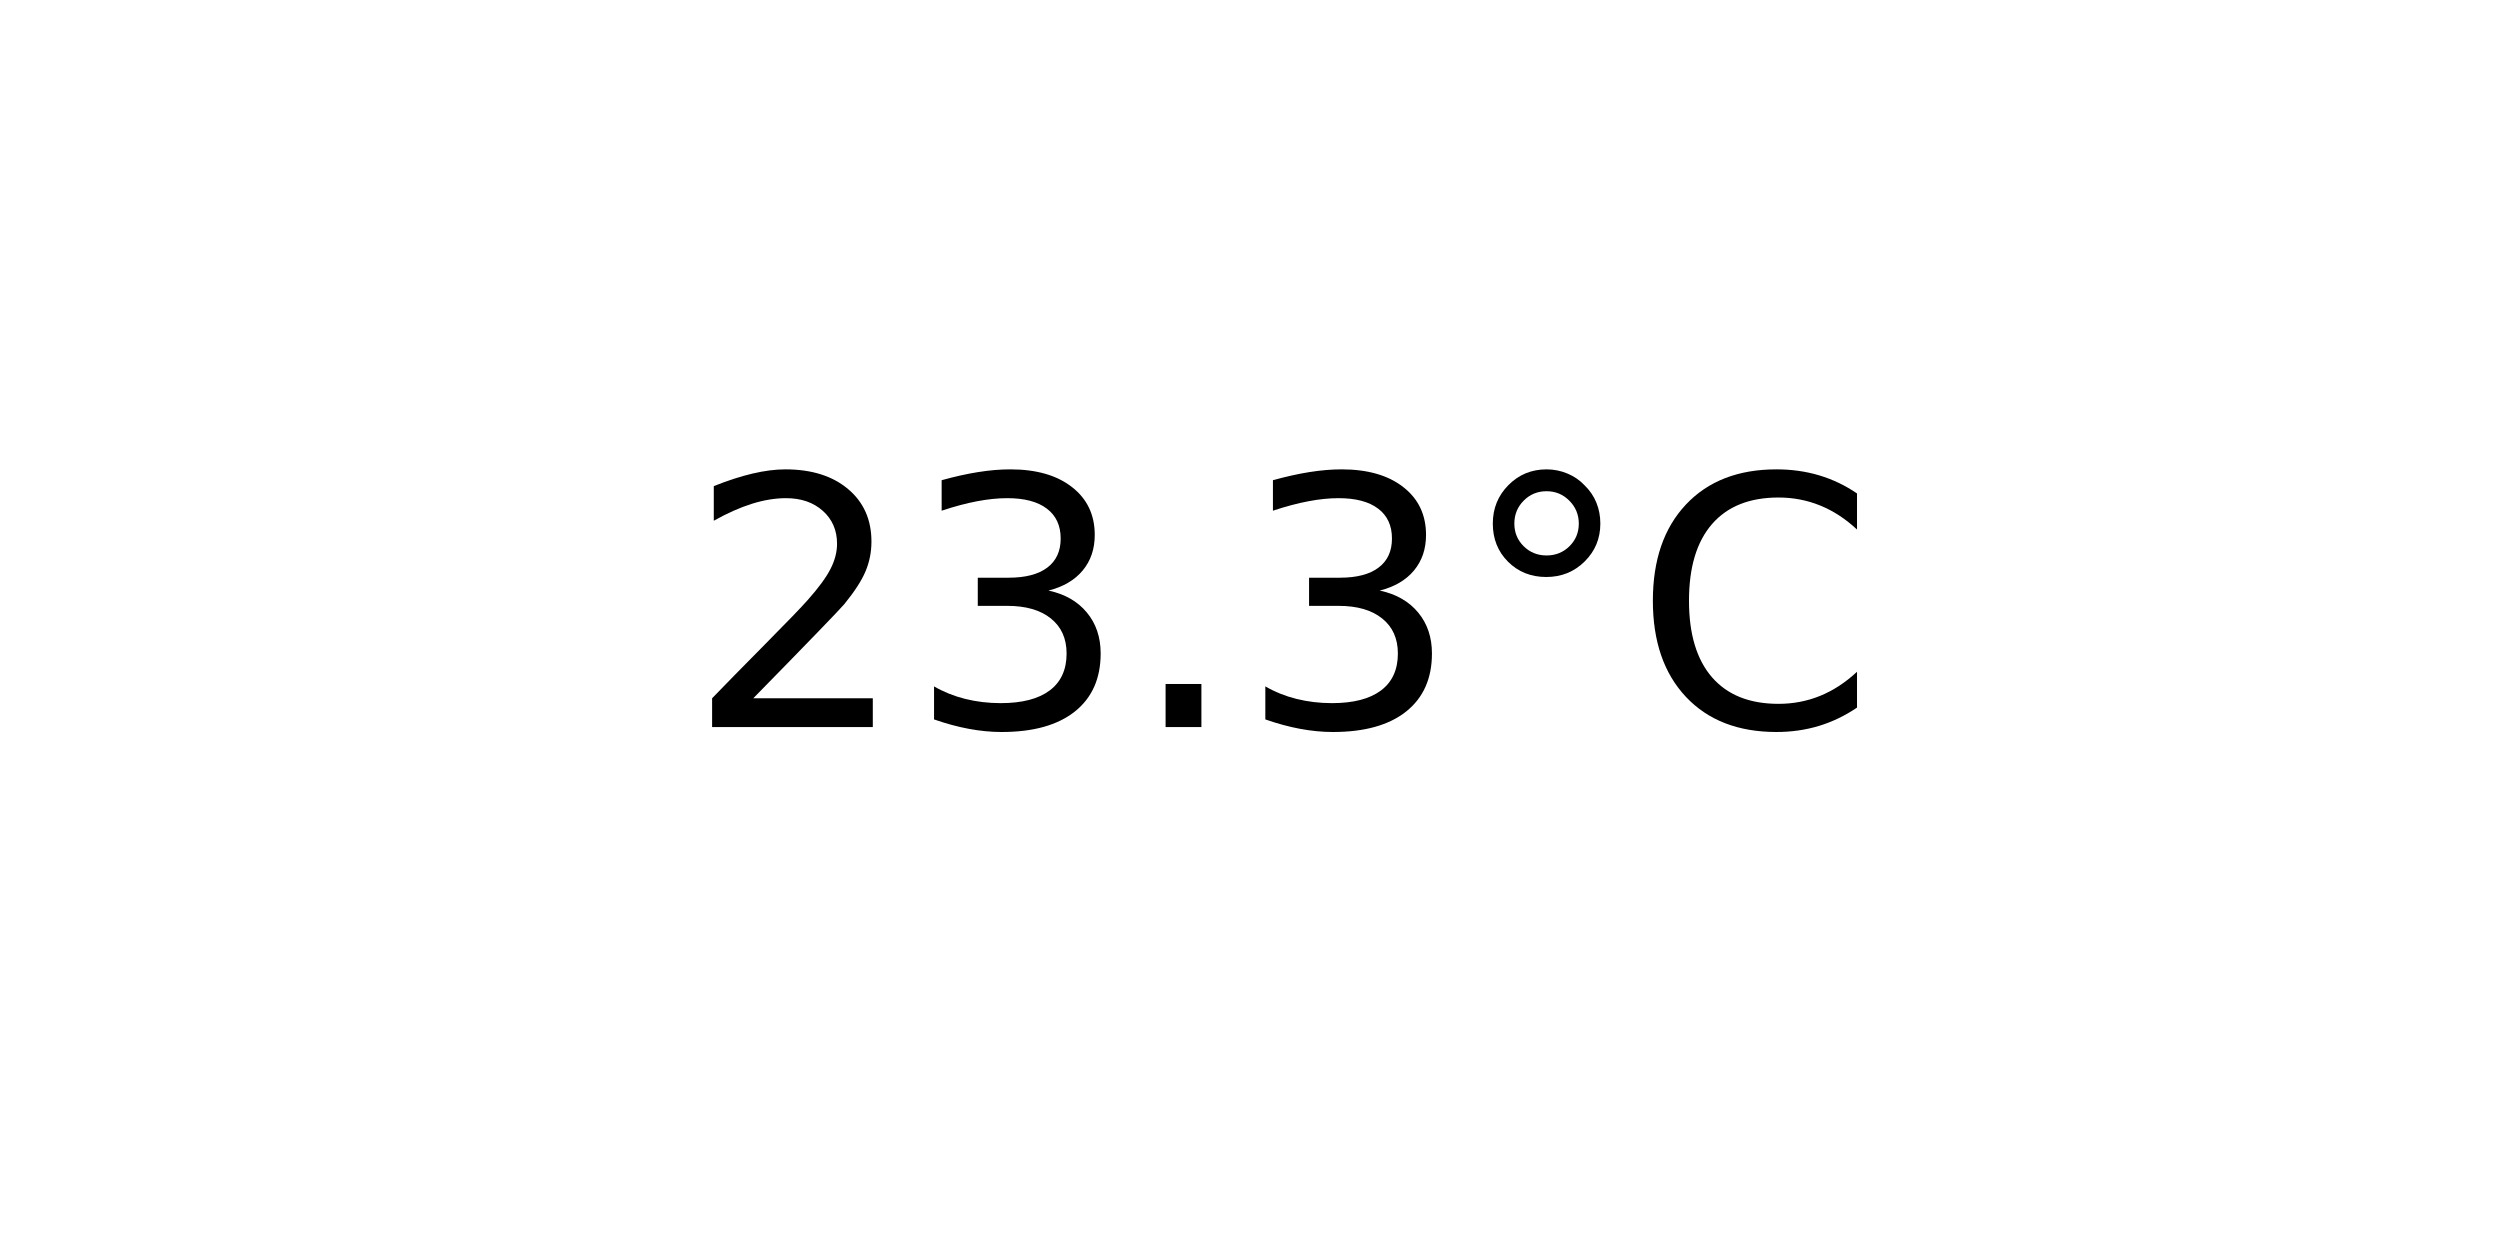
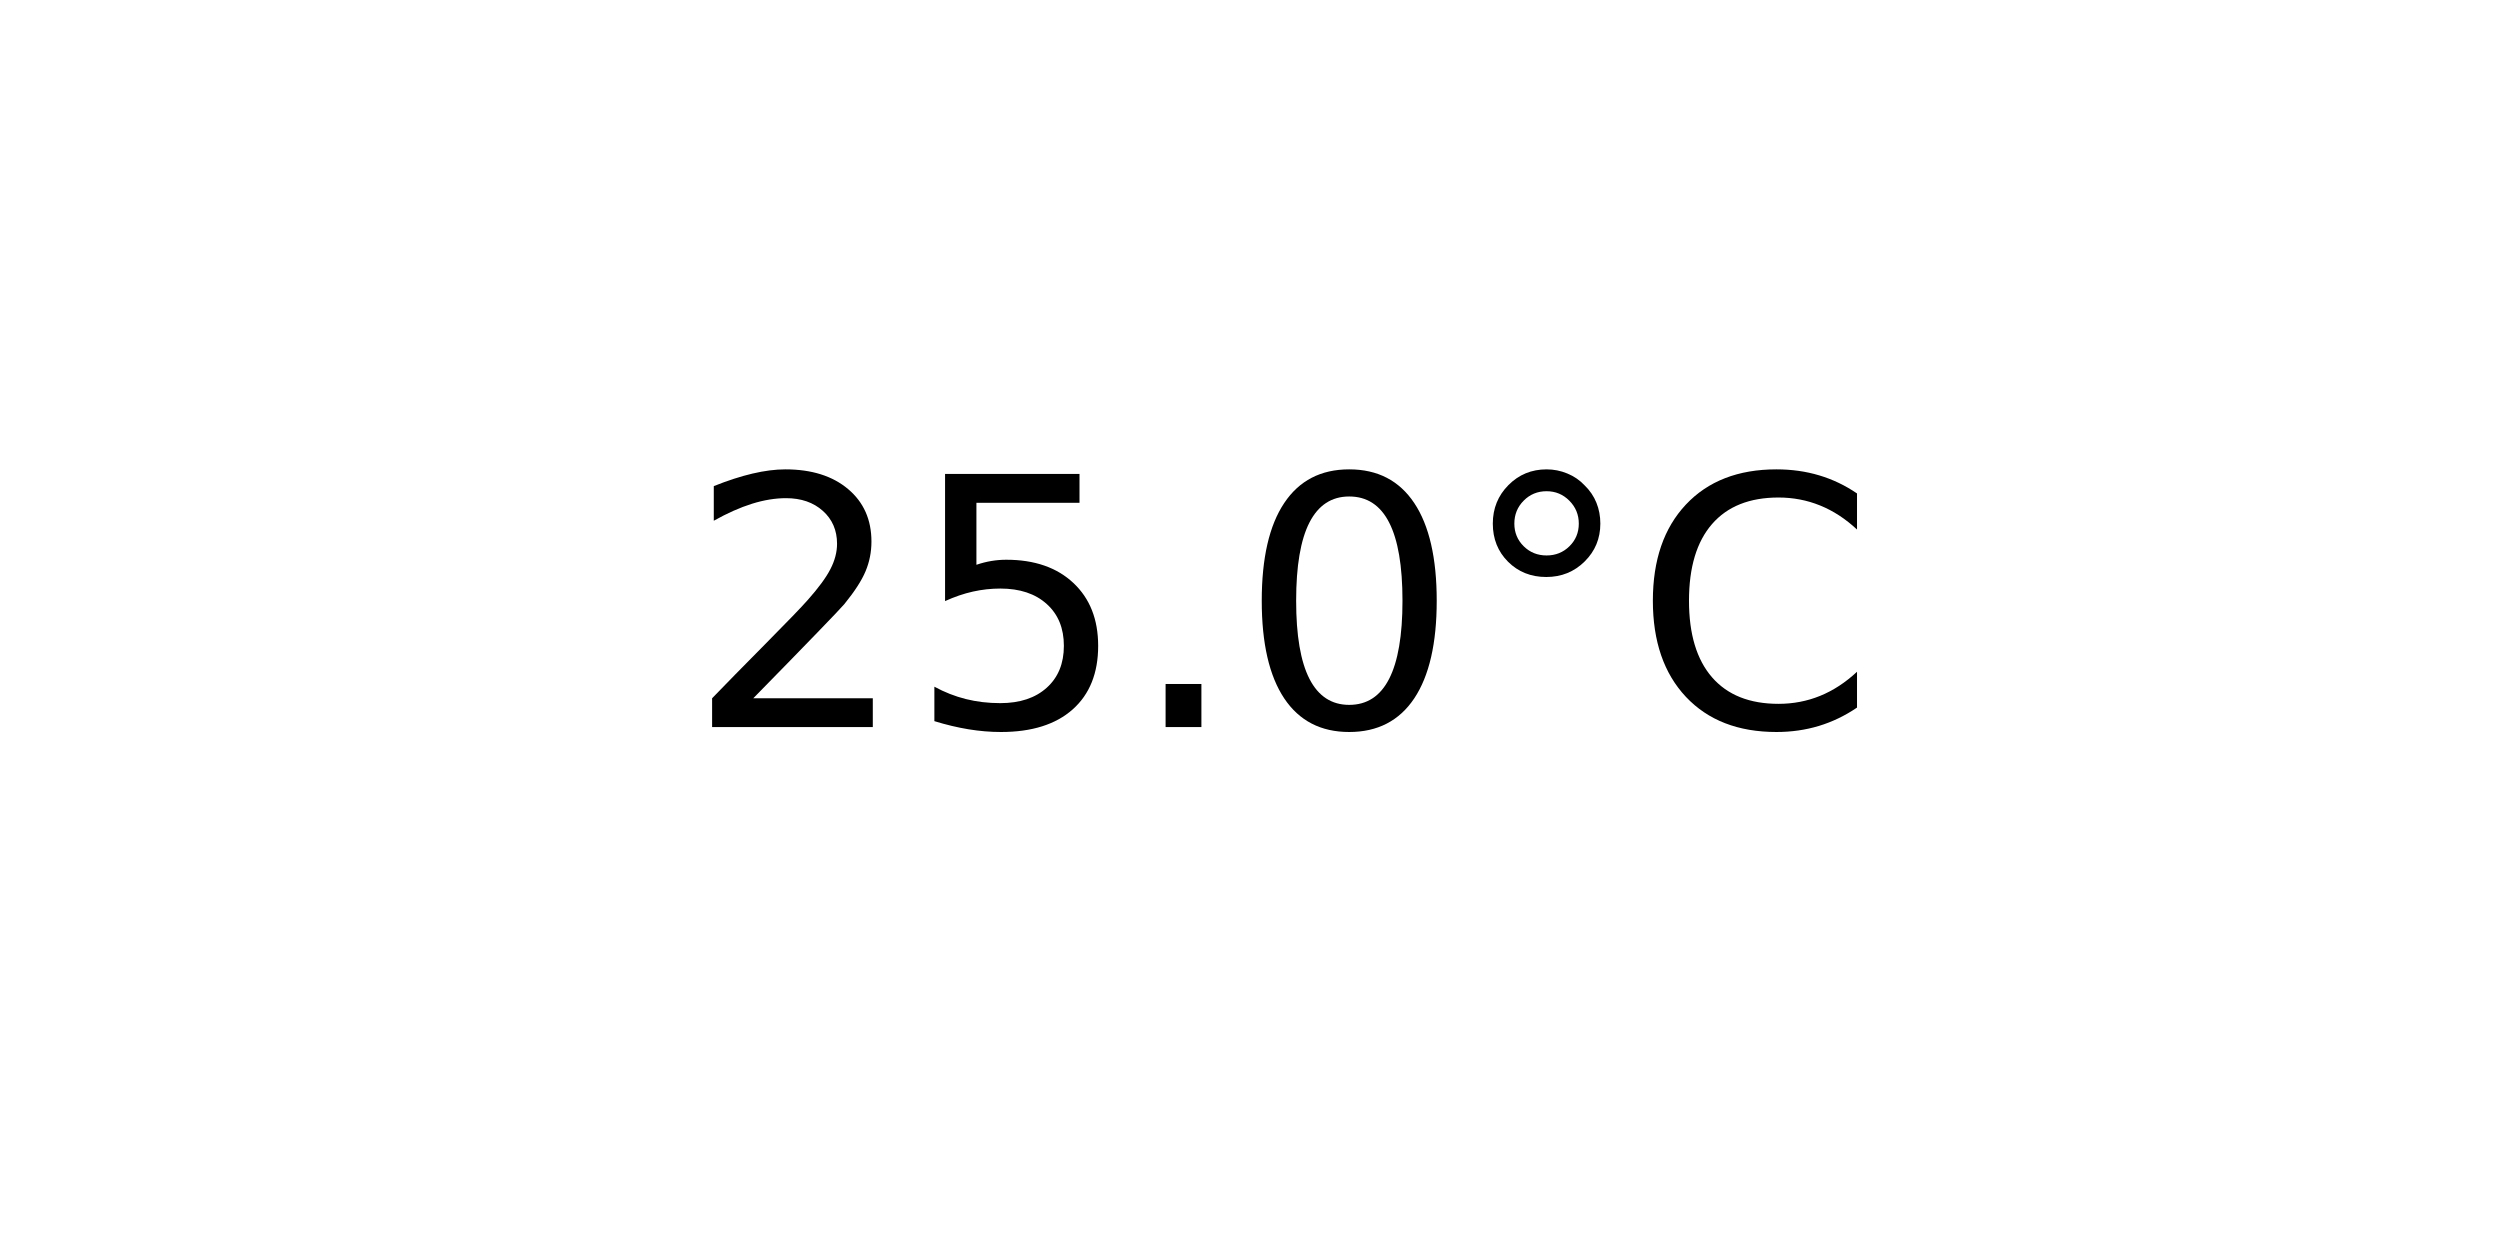
<svg xmlns="http://www.w3.org/2000/svg" xmlns:xlink="http://www.w3.org/1999/xlink" width="72pt" height="36pt" viewBox="0 0 72 36" version="1.1">
  <defs>
    <style type="text/css">*{stroke-linejoin: round; stroke-linecap: butt}</style>
  </defs>
  <g id="figure_1">
    <g id="axes_1">
      <g id="text_1">
        <g transform="translate(19.77578 20.93937) scale(0.1 -0.1)">
          <defs>
            <path id="DejaVuSans-32" d="M 1228 531  L 3431 531  L 3431 0  L 469 0  L 469 531  Q 828 903 1448 1529  Q 2069 2156 2228 2338  Q 2531 2678 2651 2914  Q 2772 3150 2772 3378  Q 2772 3750 2511 3984  Q 2250 4219 1831 4219  Q 1534 4219 1204 4116  Q 875 4013 500 3803  L 500 4441  Q 881 4594 1212 4672  Q 1544 4750 1819 4750  Q 2544 4750 2975 4387  Q 3406 4025 3406 3419  Q 3406 3131 3298 2873  Q 3191 2616 2906 2266  Q 2828 2175 2409 1742  Q 1991 1309 1228 531  z " transform="scale(0.015625)" />
-             <path id="DejaVuSans-33" d="M 2597 2516  Q 3050 2419 3304 2112  Q 3559 1806 3559 1356  Q 3559 666 3084 287  Q 2609 -91 1734 -91  Q 1441 -91 1130 -33  Q 819 25 488 141  L 488 750  Q 750 597 1062 519  Q 1375 441 1716 441  Q 2309 441 2620 675  Q 2931 909 2931 1356  Q 2931 1769 2642 2001  Q 2353 2234 1838 2234  L 1294 2234  L 1294 2753  L 1863 2753  Q 2328 2753 2575 2939  Q 2822 3125 2822 3475  Q 2822 3834 2567 4026  Q 2313 4219 1838 4219  Q 1578 4219 1281 4162  Q 984 4106 628 3988  L 628 4550  Q 988 4650 1302 4700  Q 1616 4750 1894 4750  Q 2613 4750 3031 4423  Q 3450 4097 3450 3541  Q 3450 3153 3228 2886  Q 3006 2619 2597 2516  z " transform="scale(0.015625)" />
+             <path id="DejaVuSans-35" d="M 691 4666  L 3169 4666  L 3169 4134  L 1269 4134  L 1269 2991  Q 1406 3038 1543 3061  Q 1681 3084 1819 3084  Q 2600 3084 3056 2656  Q 3513 2228 3513 1497  Q 3513 744 3044 326  Q 2575 -91 1722 -91  Q 1428 -91 1123 -41  Q 819 9 494 109  L 494 744  Q 775 591 1075 516  Q 1375 441 1709 441  Q 2250 441 2565 725  Q 2881 1009 2881 1497  Q 2881 1984 2565 2268  Q 2250 2553 1709 2553  Q 1456 2553 1204 2497  Q 953 2441 691 2322  L 691 4666  z " transform="scale(0.015625)" />
            <path id="DejaVuSans-2e" d="M 684 794  L 1344 794  L 1344 0  L 684 0  L 684 794  z " transform="scale(0.015625)" />
+             <path id="DejaVuSans-30" d="M 2034 4250  Q 1547 4250 1301 3770  Q 1056 3291 1056 2328  Q 1056 1369 1301 889  Q 1547 409 2034 409  Q 2525 409 2770 889  Q 3016 1369 3016 2328  Q 3016 3291 2770 3770  Q 2525 4250 2034 4250  z M 2034 4750  Q 2819 4750 3233 4129  Q 3647 3509 3647 2328  Q 3647 1150 3233 529  Q 2819 -91 2034 -91  Q 1250 -91 836 529  Q 422 1150 422 2328  Q 422 3509 836 4129  Q 1250 4750 2034 4750  z " transform="scale(0.015625)" />
            <path id="DejaVuSans-b0" d="M 1600 4347  Q 1350 4347 1178 4173  Q 1006 4000 1006 3750  Q 1006 3503 1178 3333  Q 1350 3163 1600 3163  Q 1850 3163 2022 3333  Q 2194 3503 2194 3750  Q 2194 3997 2020 4172  Q 1847 4347 1600 4347  z M 1600 4750  Q 1800 4750 1984 4673  Q 2169 4597 2303 4453  Q 2447 4313 2519 4134  Q 2591 3956 2591 3750  Q 2591 3338 2302 3052  Q 2013 2766 1594 2766  Q 1172 2766 890 3047  Q 609 3328 609 3750  Q 609 4169 896 4459  Q 1184 4750 1600 4750  z " transform="scale(0.015625)" />
            <path id="DejaVuSans-43" d="M 4122 4306  L 4122 3641  Q 3803 3938 3442 4084  Q 3081 4231 2675 4231  Q 1875 4231 1450 3742  Q 1025 3253 1025 2328  Q 1025 1406 1450 917  Q 1875 428 2675 428  Q 3081 428 3442 575  Q 3803 722 4122 1019  L 4122 359  Q 3791 134 3420 21  Q 3050 -91 2638 -91  Q 1578 -91 968 557  Q 359 1206 359 2328  Q 359 3453 968 4101  Q 1578 4750 2638 4750  Q 3056 4750 3426 4639  Q 3797 4528 4122 4306  z " transform="scale(0.015625)" />
          </defs>
          <use xlink:href="#DejaVuSans-32" />
-           <use xlink:href="#DejaVuSans-33" x="63.623" />
+           <use xlink:href="#DejaVuSans-35" x="63.623" />
          <use xlink:href="#DejaVuSans-2e" x="127.246" />
-           <use xlink:href="#DejaVuSans-33" x="159.033" />
+           <use xlink:href="#DejaVuSans-30" x="159.033" />
          <use xlink:href="#DejaVuSans-b0" x="222.656" />
          <use xlink:href="#DejaVuSans-43" x="272.656" />
        </g>
      </g>
    </g>
  </g>
</svg>
